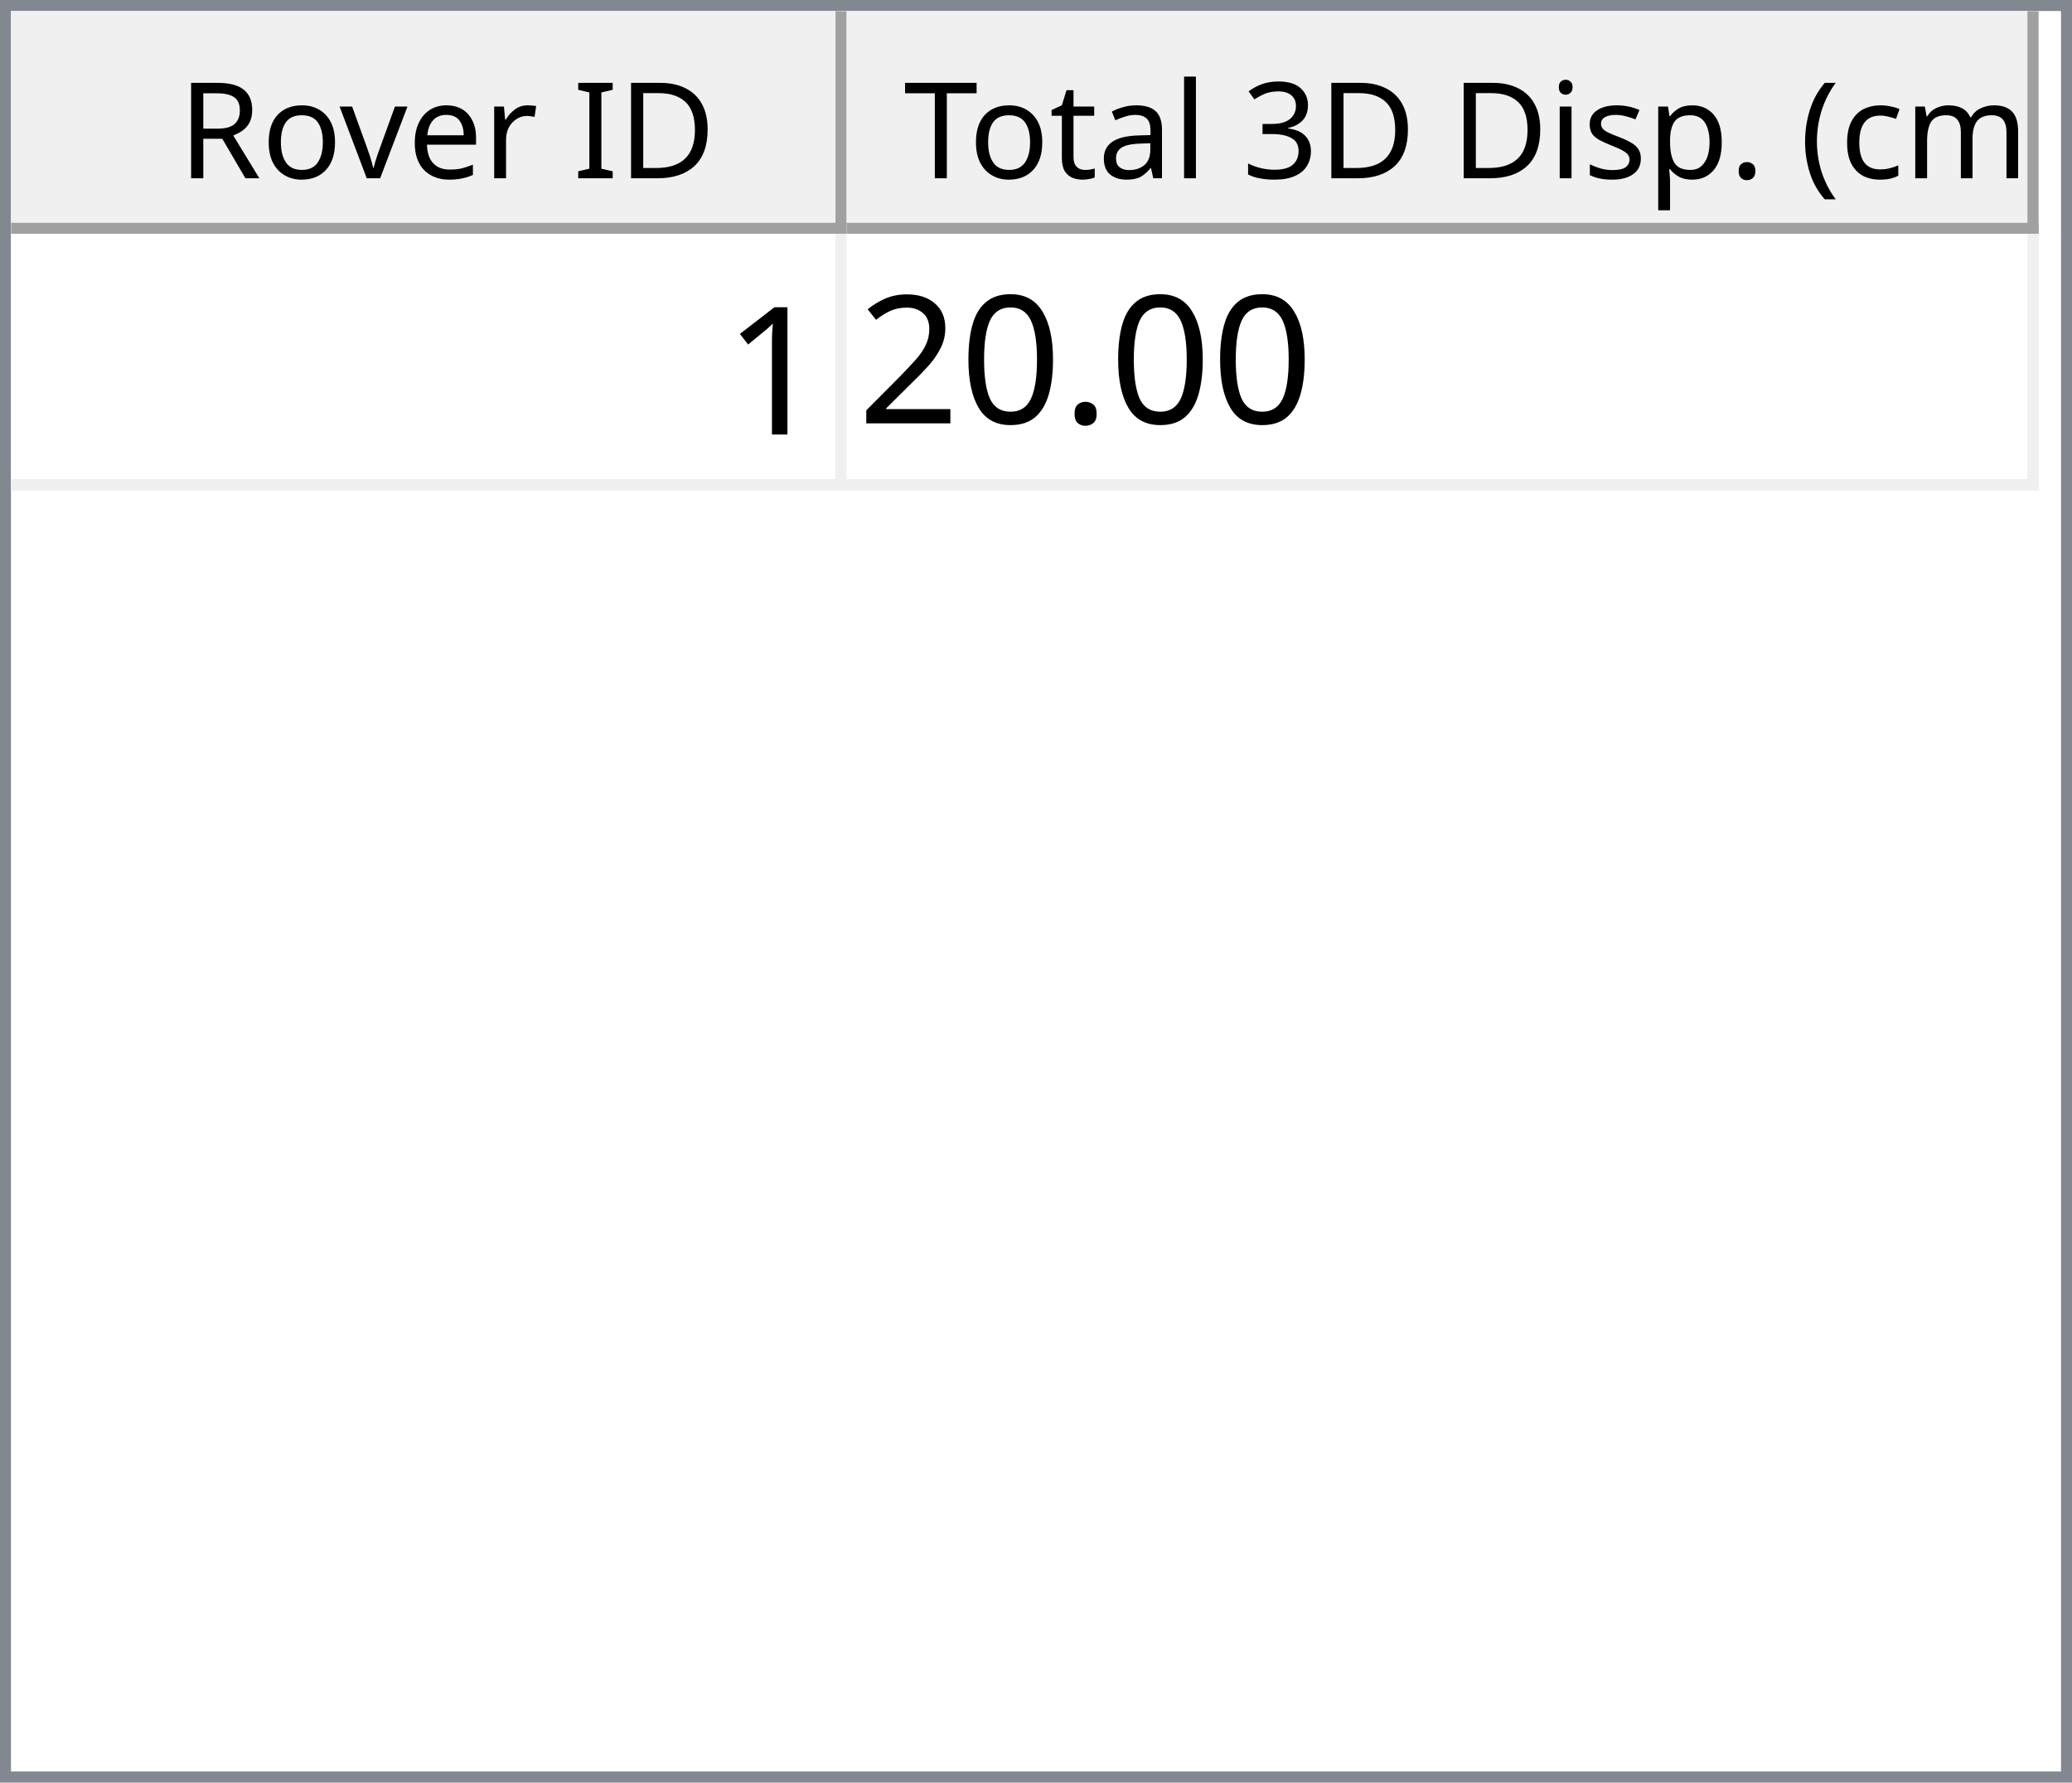
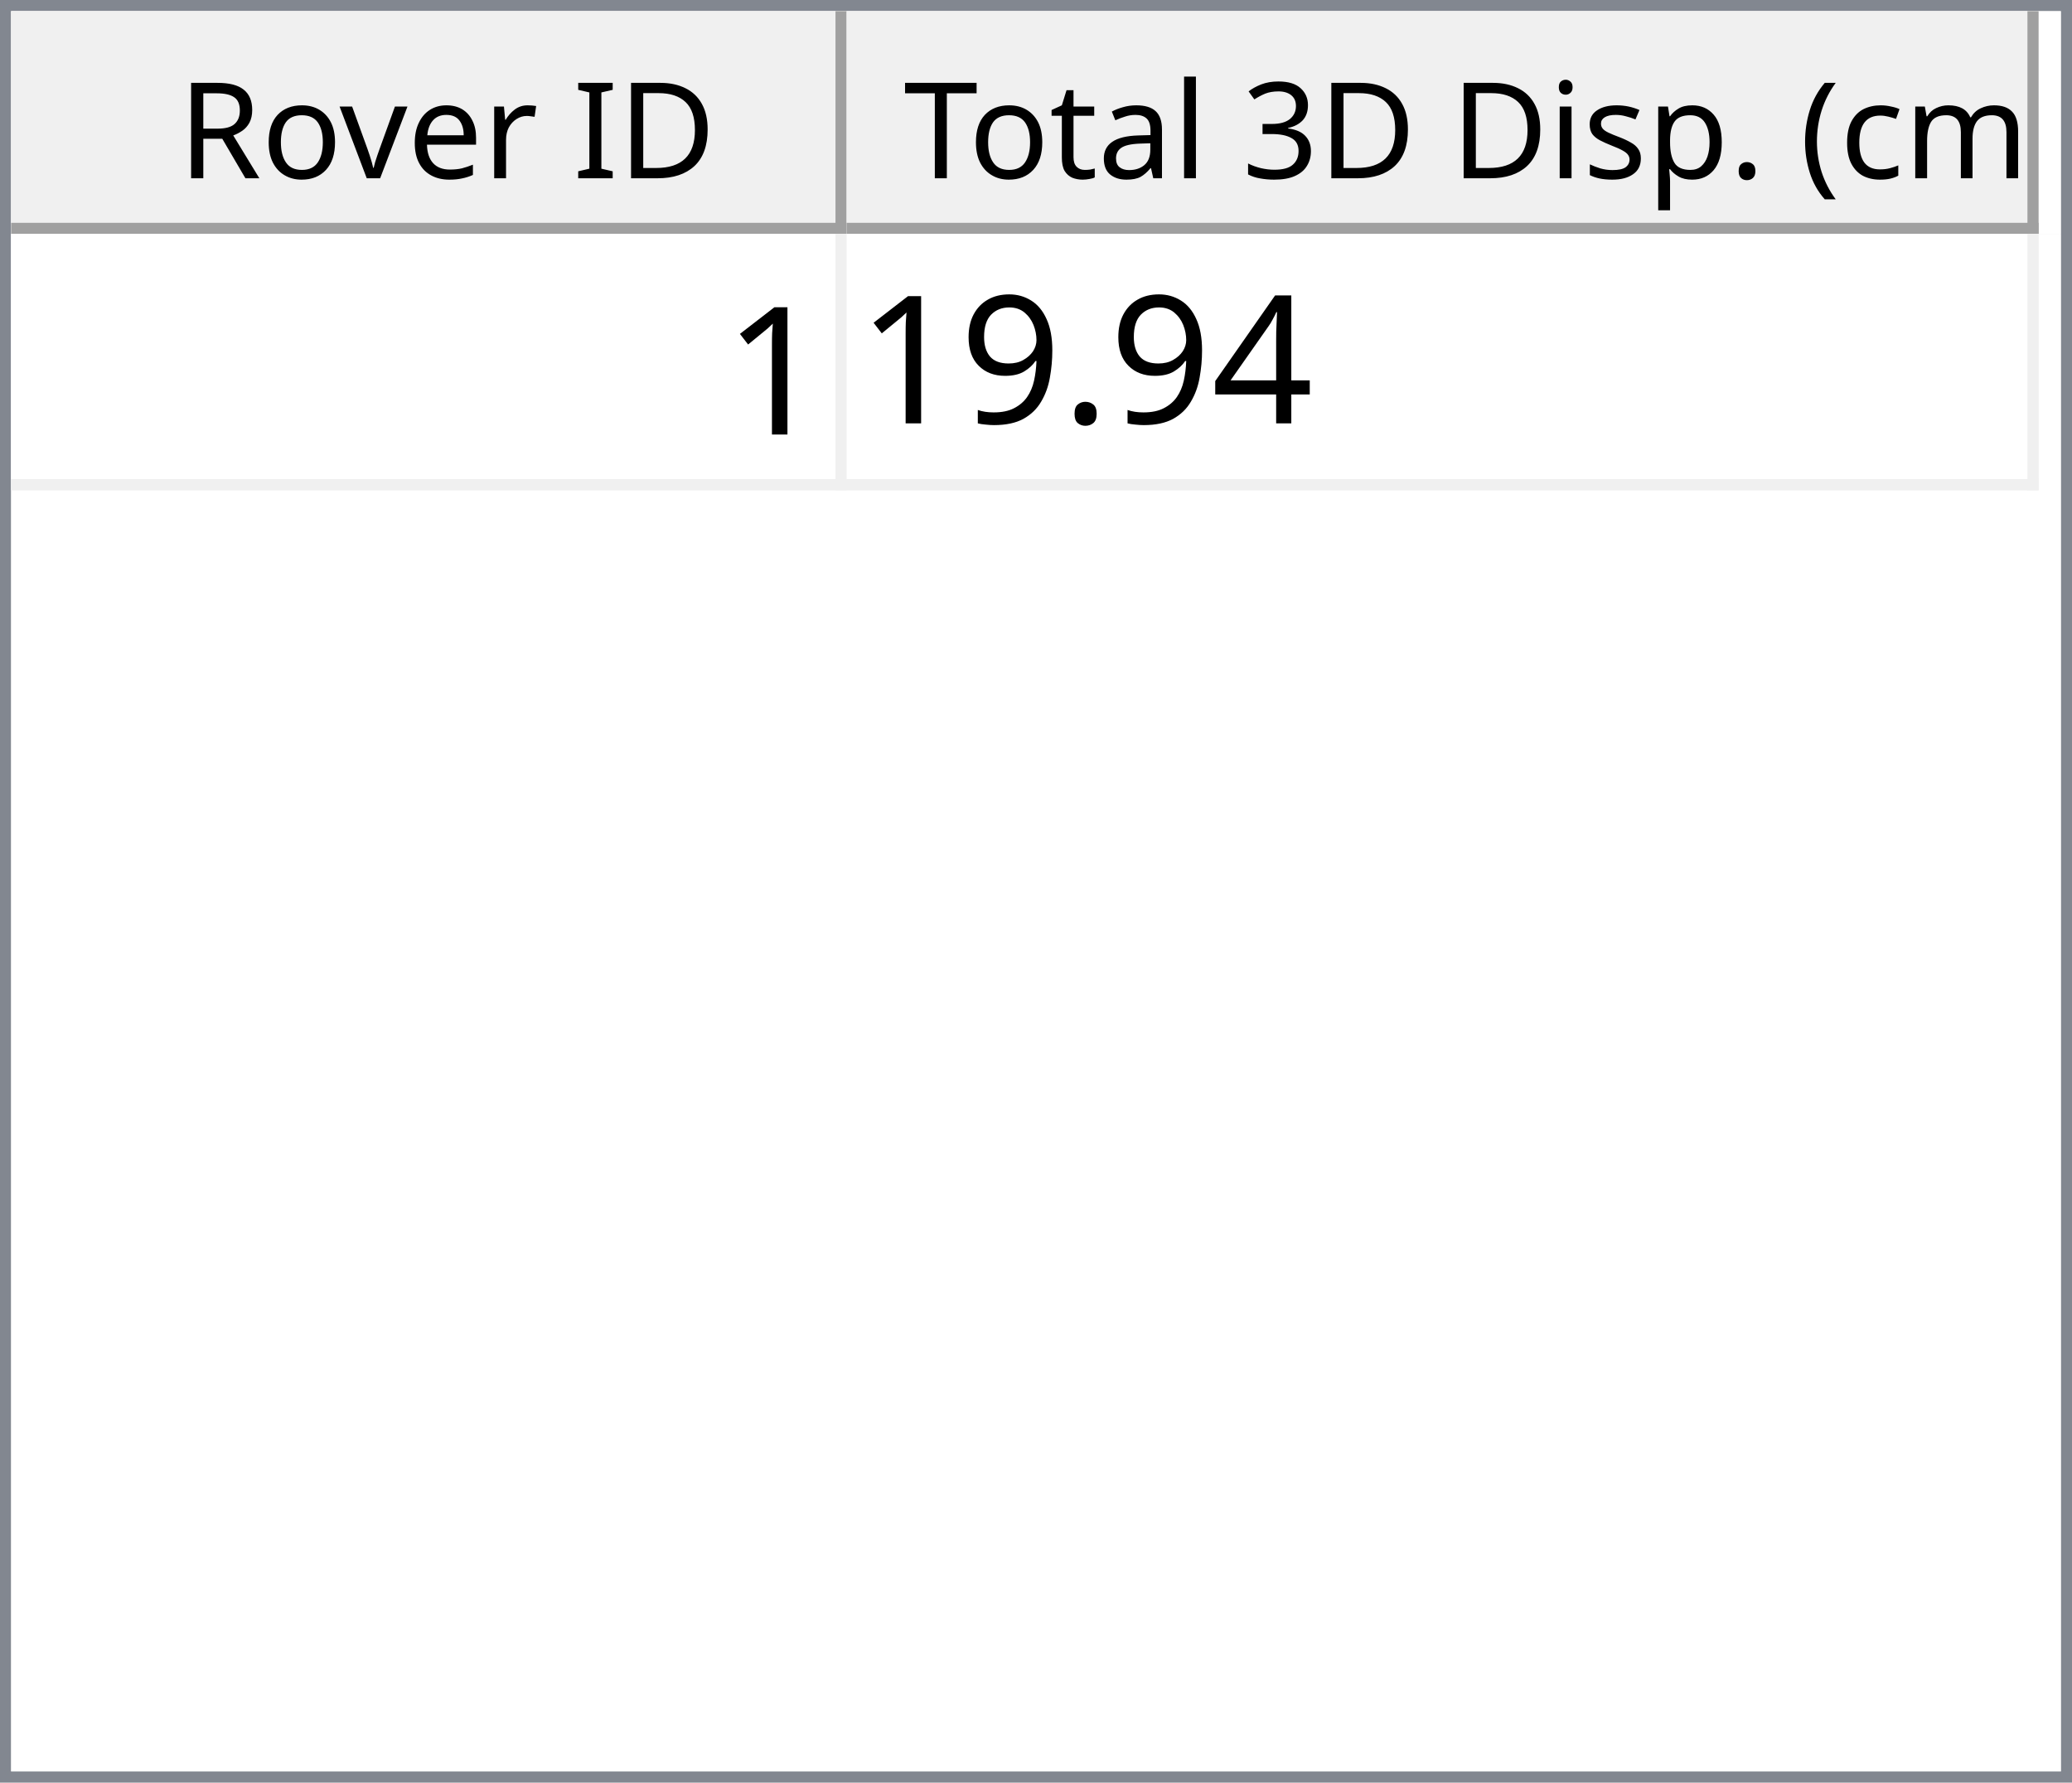
<svg xmlns="http://www.w3.org/2000/svg" style="fill-opacity:1; color-rendering:auto; color-interpolation:auto; text-rendering:auto; stroke:black; stroke-linecap:square; stroke-miterlimit:10; shape-rendering:auto; stroke-opacity:1; fill:black; stroke-dasharray:none; font-weight:normal; stroke-width:1; font-family:'Dialog'; font-style:normal; stroke-linejoin:miter; font-size:12px; stroke-dashoffset:0; image-rendering:auto;" width="186" height="160">
  <defs id="genericDefs" />
  <g>
    <defs id="defs1">
      <clipPath clipPathUnits="userSpaceOnUse" id="clipPath1">
        <path d="M0 0 L186 0 L186 160 L0 160 L0 0 Z" />
      </clipPath>
      <clipPath clipPathUnits="userSpaceOnUse" id="clipPath2">
        <path d="M0 0 L0 160 L186 160 L186 0 Z" />
      </clipPath>
      <clipPath clipPathUnits="userSpaceOnUse" id="clipPath3">
        <path d="M0 0 L0 20 L184 20 L184 0 Z" />
      </clipPath>
      <clipPath clipPathUnits="userSpaceOnUse" id="clipPath4">
        <path d="M0 0 L0 20 L75 20 L75 0 Z" />
      </clipPath>
      <clipPath clipPathUnits="userSpaceOnUse" id="clipPath5">
        <path d="M1 1 L1 19 L74 19 L74 1 Z" />
      </clipPath>
      <clipPath clipPathUnits="userSpaceOnUse" id="clipPath6">
        <path d="M0 0 L0 18 L73 18 L73 0 Z" />
      </clipPath>
      <clipPath clipPathUnits="userSpaceOnUse" id="clipPath7">
        <path d="M-0.5 -0.5 L-0.5 19.5 L74.5 19.5 L74.5 -0.5 Z" />
      </clipPath>
      <clipPath clipPathUnits="userSpaceOnUse" id="clipPath8">
        <path d="M0 0 L0 20 L107 20 L107 0 Z" />
      </clipPath>
      <clipPath clipPathUnits="userSpaceOnUse" id="clipPath9">
        <path d="M1 1 L1 19 L106 19 L106 1 Z" />
      </clipPath>
      <clipPath clipPathUnits="userSpaceOnUse" id="clipPath10">
        <path d="M0 0 L0 18 L105 18 L105 0 Z" />
      </clipPath>
      <clipPath clipPathUnits="userSpaceOnUse" id="clipPath11">
        <path d="M-0.5 -0.5 L-0.5 19.5 L106.5 19.5 L106.5 -0.5 Z" />
      </clipPath>
      <clipPath clipPathUnits="userSpaceOnUse" id="clipPath12">
        <path d="M0 0 L0 138 L184 138 L184 0 Z" />
      </clipPath>
      <clipPath clipPathUnits="userSpaceOnUse" id="clipPath13">
        <path d="M0 0 L0 23 L182 23 L182 0 Z" />
      </clipPath>
      <clipPath clipPathUnits="userSpaceOnUse" id="clipPath14">
        <path d="M-0.5 -0.5 L-0.5 22.5 L181.5 22.5 L181.5 -0.5 Z" />
      </clipPath>
      <clipPath clipPathUnits="userSpaceOnUse" id="clipPath15">
        <path d="M0 0 L0 22 L74 22 L74 0 Z" />
      </clipPath>
      <clipPath clipPathUnits="userSpaceOnUse" id="clipPath16">
        <path d="M0 0 L0 22 L106 22 L106 0 Z" />
      </clipPath>
      <font horiz-adv-x="64.551" id="font1">
        <font-face ascent="107.91" descent="25.098" units-per-em="100" style="font-style:normal; font-family:Segoe UI; font-weight:normal;" />
        <missing-glyph horiz-adv-x="64.551" d="M8.109 0 L8.109 68.266 L56.453 68.266 L56.453 0 L8.109 0 ZM15.328 7.234 L49.219 7.234 L49.219 61.031 L15.328 61.031 L15.328 7.234 Z" />
        <glyph unicode="D" horiz-adv-x="70.117" d="M9.188 0 L9.188 70.016 L28.516 70.016 Q65.531 70.016 65.531 35.891 Q65.531 19.672 55.25 9.836 Q44.969 0 27.734 0 L9.188 0 ZM17.391 62.594 L17.391 7.422 L27.828 7.422 Q41.609 7.422 49.273 14.797 Q56.938 22.172 56.938 35.688 Q56.938 62.594 28.328 62.594 L17.391 62.594 Z" />
        <glyph unicode="I" horiz-adv-x="26.611" d="M17.391 0 L9.188 0 L9.188 70.016 L17.391 70.016 L17.391 0 Z" />
        <glyph unicode=" " horiz-adv-x="27.393" d="" />
        <glyph unicode="r" horiz-adv-x="34.766" d="M34.188 41.891 Q32.078 43.5 28.125 43.5 Q23 43.5 19.555 38.672 Q16.109 33.844 16.109 25.484 L16.109 0 L8.109 0 L8.109 50 L16.109 50 L16.109 39.703 L16.312 39.703 Q18.016 44.969 21.531 47.922 Q25.047 50.875 29.391 50.875 Q32.516 50.875 34.188 50.203 L34.188 41.891 Z" />
        <glyph unicode="e" horiz-adv-x="52.295" d="M48.297 23 L12.984 23 Q13.188 14.656 17.484 10.109 Q21.781 5.562 29.297 5.562 Q37.75 5.562 44.828 11.141 L44.828 3.609 Q38.234 -1.172 27.391 -1.172 Q16.797 -1.172 10.742 5.641 Q4.688 12.453 4.688 24.812 Q4.688 36.469 11.305 43.82 Q17.922 51.172 27.734 51.172 Q37.547 51.172 42.922 44.828 Q48.297 38.484 48.297 27.203 L48.297 23 ZM40.094 29.781 Q40.047 36.719 36.75 40.578 Q33.453 44.438 27.594 44.438 Q21.922 44.438 17.969 40.383 Q14.016 36.328 13.094 29.781 L40.094 29.781 Z" />
        <glyph unicode="v" horiz-adv-x="47.9" d="M47.406 50 L27.484 0 L19.625 0 L0.688 50 L9.469 50 L22.172 13.672 Q23.578 9.672 23.922 6.688 L24.125 6.688 Q24.609 10.453 25.688 13.484 L38.969 50 L47.406 50 Z" />
        <glyph unicode="o" horiz-adv-x="58.594" d="M29 -1.172 Q17.922 -1.172 11.305 5.836 Q4.688 12.844 4.688 24.422 Q4.688 37.016 11.57 44.094 Q18.453 51.172 30.172 51.172 Q41.359 51.172 47.633 44.289 Q53.906 37.406 53.906 25.203 Q53.906 13.234 47.141 6.031 Q40.375 -1.172 29 -1.172 ZM29.594 44.438 Q21.875 44.438 17.383 39.188 Q12.891 33.938 12.891 24.703 Q12.891 15.828 17.43 10.695 Q21.969 5.562 29.594 5.562 Q37.359 5.562 41.531 10.594 Q45.703 15.625 45.703 24.906 Q45.703 34.281 41.531 39.359 Q37.359 44.438 29.594 44.438 Z" />
        <glyph unicode="R" horiz-adv-x="59.814" d="M59.375 0 L49.609 0 L37.891 19.625 Q36.281 22.359 34.766 24.289 Q33.25 26.219 31.664 27.438 Q30.078 28.656 28.25 29.219 Q26.422 29.781 24.125 29.781 L17.391 29.781 L17.391 0 L9.188 0 L9.188 70.016 L30.078 70.016 Q34.672 70.016 38.555 68.867 Q42.438 67.719 45.289 65.375 Q48.141 63.031 49.758 59.547 Q51.375 56.062 51.375 51.375 Q51.375 47.703 50.273 44.656 Q49.172 41.609 47.148 39.211 Q45.125 36.812 42.266 35.133 Q39.406 33.453 35.844 32.516 L35.844 32.328 Q37.594 31.547 38.891 30.547 Q40.188 29.547 41.359 28.18 Q42.531 26.812 43.68 25.078 Q44.828 23.344 46.234 21.047 L59.375 0 ZM17.391 62.594 L17.391 37.203 L28.516 37.203 Q31.594 37.203 34.203 38.133 Q36.812 39.062 38.719 40.797 Q40.625 42.531 41.703 45.047 Q42.781 47.562 42.781 50.688 Q42.781 56.297 39.141 59.445 Q35.5 62.594 28.609 62.594 L17.391 62.594 Z" />
        <glyph unicode=")" horiz-adv-x="30.176" d="M8.297 -15.922 L1.172 -15.922 Q16.406 2.344 16.406 26.812 Q16.406 51.469 1.078 70.016 L8.297 70.016 Q23.531 52.156 23.531 26.703 Q23.531 1.375 8.297 -15.922 Z" />
        <glyph unicode="m" horiz-adv-x="86.133" d="M79.109 0 L71.094 0 L71.094 28.719 Q71.094 37.016 68.531 40.727 Q65.969 44.438 59.906 44.438 Q54.781 44.438 51.195 39.75 Q47.609 35.062 47.609 28.516 L47.609 0 L39.594 0 L39.594 29.688 Q39.594 44.438 28.219 44.438 Q22.953 44.438 19.531 40.016 Q16.109 35.594 16.109 28.516 L16.109 0 L8.109 0 L8.109 50 L16.109 50 L16.109 42.094 L16.312 42.094 Q21.625 51.172 31.844 51.172 Q36.969 51.172 40.773 48.312 Q44.578 45.453 46 40.828 Q51.562 51.172 62.594 51.172 Q79.109 51.172 79.109 30.812 L79.109 0 Z" />
        <glyph unicode="c" horiz-adv-x="46.191" d="M42.188 2.297 Q36.422 -1.172 28.516 -1.172 Q17.828 -1.172 11.258 5.789 Q4.688 12.75 4.688 23.828 Q4.688 36.188 11.766 43.68 Q18.844 51.172 30.672 51.172 Q37.25 51.172 42.281 48.734 L42.281 40.531 Q36.719 44.438 30.375 44.438 Q22.703 44.438 17.797 38.945 Q12.891 33.453 12.891 24.516 Q12.891 15.719 17.508 10.641 Q22.125 5.562 29.891 5.562 Q36.422 5.562 42.188 9.906 L42.188 2.297 Z" />
        <glyph unicode="(" horiz-adv-x="30.176" d="M29.109 -15.922 L21.969 -15.922 Q6.844 1.375 6.844 26.703 Q6.844 52.156 21.969 70.016 L29.203 70.016 Q13.875 51.469 13.875 26.812 Q13.875 2.344 29.109 -15.922 Z" />
        <glyph unicode="." horiz-adv-x="21.68" d="M10.891 -1.078 Q8.641 -1.078 7.055 0.539 Q5.469 2.156 5.469 4.391 Q5.469 6.641 7.055 8.273 Q8.641 9.906 10.891 9.906 Q13.188 9.906 14.797 8.273 Q16.406 6.641 16.406 4.391 Q16.406 2.156 14.797 0.539 Q13.188 -1.078 10.891 -1.078 Z" />
        <glyph unicode="p" horiz-adv-x="58.789" d="M16.312 7.234 L16.109 7.234 L16.109 -23 L8.109 -23 L8.109 50 L16.109 50 L16.109 41.219 L16.312 41.219 Q22.219 51.172 33.594 51.172 Q43.266 51.172 48.688 44.461 Q54.109 37.75 54.109 26.469 Q54.109 13.922 48 6.375 Q41.891 -1.172 31.297 -1.172 Q21.578 -1.172 16.312 7.234 ZM16.109 27.391 L16.109 20.406 Q16.109 14.203 20.141 9.883 Q24.172 5.562 30.375 5.562 Q37.641 5.562 41.773 11.133 Q45.906 16.703 45.906 26.609 Q45.906 34.969 42.047 39.703 Q38.188 44.438 31.594 44.438 Q24.609 44.438 20.359 39.578 Q16.109 34.719 16.109 27.391 Z" />
        <glyph unicode="s" horiz-adv-x="42.432" d="M5.078 1.812 L5.078 10.406 Q11.625 5.562 19.484 5.562 Q30.031 5.562 30.031 12.594 Q30.031 14.594 29.125 15.992 Q28.219 17.391 26.68 18.461 Q25.141 19.531 23.07 20.383 Q21 21.234 18.609 22.172 Q15.281 23.484 12.766 24.828 Q10.25 26.172 8.57 27.859 Q6.891 29.547 6.031 31.695 Q5.172 33.844 5.172 36.719 Q5.172 40.234 6.789 42.945 Q8.406 45.656 11.086 47.484 Q13.766 49.312 17.211 50.242 Q20.656 51.172 24.312 51.172 Q30.812 51.172 35.938 48.922 L35.938 40.828 Q30.422 44.438 23.25 44.438 Q21 44.438 19.195 43.922 Q17.391 43.406 16.094 42.477 Q14.797 41.547 14.086 40.258 Q13.375 38.969 13.375 37.406 Q13.375 35.453 14.086 34.133 Q14.797 32.812 16.164 31.789 Q17.531 30.766 19.484 29.938 Q21.438 29.109 23.922 28.125 Q27.25 26.859 29.883 25.516 Q32.516 24.172 34.375 22.484 Q36.234 20.797 37.234 18.602 Q38.234 16.406 38.234 13.375 Q38.234 9.672 36.602 6.938 Q34.969 4.203 32.234 2.398 Q29.5 0.594 25.93 -0.289 Q22.359 -1.172 18.453 -1.172 Q10.75 -1.172 5.078 1.812 Z" />
        <glyph unicode="i" horiz-adv-x="24.219" d="M12.203 62.703 Q10.062 62.703 8.547 64.164 Q7.031 65.625 7.031 67.875 Q7.031 70.125 8.547 71.609 Q10.062 73.094 12.203 73.094 Q14.406 73.094 15.945 71.609 Q17.484 70.125 17.484 67.875 Q17.484 65.719 15.945 64.211 Q14.406 62.703 12.203 62.703 ZM16.109 0 L8.109 0 L8.109 50 L16.109 50 L16.109 0 Z" />
        <glyph unicode="3" horiz-adv-x="53.906" d="M46.531 19.828 Q46.531 15.094 44.75 11.211 Q42.969 7.328 39.719 4.57 Q36.469 1.812 31.93 0.297 Q27.391 -1.219 21.922 -1.219 Q11.922 -1.219 6 2.594 L6 11.188 Q13.094 5.609 22.219 5.609 Q25.875 5.609 28.828 6.539 Q31.781 7.469 33.906 9.227 Q36.031 10.984 37.18 13.477 Q38.328 15.969 38.328 19.094 Q38.328 32.812 18.797 32.812 L12.984 32.812 L12.984 39.594 L18.5 39.594 Q35.797 39.594 35.797 52.484 Q35.797 64.406 22.609 64.406 Q15.188 64.406 8.688 59.422 L8.688 67.188 Q15.375 71.188 24.609 71.188 Q29 71.188 32.57 69.969 Q36.141 68.75 38.68 66.555 Q41.219 64.359 42.609 61.281 Q44 58.203 44 54.5 Q44 40.672 30.031 36.719 L30.031 36.531 Q33.594 36.141 36.625 34.797 Q39.656 33.453 41.852 31.305 Q44.047 29.156 45.289 26.25 Q46.531 23.344 46.531 19.828 Z" />
        <glyph unicode="l" horiz-adv-x="24.219" d="M16.109 0 L8.109 0 L8.109 74.031 L16.109 74.031 L16.109 0 Z" />
        <glyph unicode="a" horiz-adv-x="50.879" d="M43.891 0 L35.891 0 L35.891 7.812 L35.688 7.812 Q30.469 -1.172 20.312 -1.172 Q12.844 -1.172 8.617 2.781 Q4.391 6.734 4.391 13.281 Q4.391 27.297 20.906 29.594 L35.891 31.688 Q35.891 44.438 25.594 44.438 Q16.547 44.438 9.281 38.281 L9.281 46.484 Q16.656 51.172 26.266 51.172 Q43.891 51.172 43.891 32.516 L43.891 0 ZM35.891 25.297 L23.828 23.641 Q18.266 22.859 15.43 20.875 Q12.594 18.891 12.594 13.875 Q12.594 10.203 15.211 7.883 Q17.828 5.562 22.172 5.562 Q28.125 5.562 32.008 9.742 Q35.891 13.922 35.891 20.312 L35.891 25.297 Z" />
        <glyph unicode="t" horiz-adv-x="33.887" d="M31.297 0.484 Q28.469 -1.078 23.828 -1.078 Q10.688 -1.078 10.688 13.578 L10.688 43.172 L2.094 43.172 L2.094 50 L10.688 50 L10.688 62.203 L18.703 64.797 L18.703 50 L31.297 50 L31.297 43.172 L18.703 43.172 L18.703 14.984 Q18.703 9.969 20.414 7.82 Q22.125 5.672 26.078 5.672 Q29.109 5.672 31.297 7.328 L31.297 0.484 Z" />
        <glyph unicode="T" horiz-adv-x="52.393" d="M50.594 62.594 L30.375 62.594 L30.375 0 L22.172 0 L22.172 62.594 L2 62.594 L2 70.016 L50.594 70.016 L50.594 62.594 Z" />
      </font>
      <font horiz-adv-x="75.0" id="font2">
        <font-face ascent="100.537" descent="21.973" units-per-em="100" style="font-style:normal; font-family:sans-serif; font-weight:normal;" />
        <missing-glyph horiz-adv-x="75.0" d="M12.5 0 L12.5 62.5 L62.5 62.5 L62.5 0 L12.5 0 ZM14.062 1.562 L60.938 1.562 L60.938 60.938 L14.062 60.938 L14.062 1.562 Z" />
        <glyph unicode="1" horiz-adv-x="55.615" d="M37.25 0 L28.469 0 L28.469 56 Q25.297 52.984 20.141 49.953 Q14.984 46.922 10.891 45.406 L10.891 53.906 Q18.266 57.375 23.781 62.305 Q29.297 67.234 31.594 71.875 L37.25 71.875 L37.25 0 Z" />
+         <glyph unicode="4" horiz-adv-x="55.615" d="M32.328 0 L32.328 17.141 L1.266 17.141 L1.266 25.203 L33.938 71.578 L41.109 71.578 L41.109 25.203 L50.781 25.203 L50.781 17.141 L41.109 17.141 L41.109 0 L32.328 0 ZM32.328 25.203 L32.328 57.469 L9.906 25.203 L32.328 25.203 Z" />
        <glyph unicode="." horiz-adv-x="27.783" d="M9.078 0 L9.078 10.016 L19.094 10.016 L19.094 0 L9.078 0 Z" />
-         <glyph unicode="0" horiz-adv-x="55.615" d="M4.156 35.297 Q4.156 48 6.766 55.742 Q9.375 63.484 14.523 67.68 Q19.672 71.875 27.484 71.875 Q33.25 71.875 37.594 69.555 Q41.938 67.234 44.773 62.867 Q47.609 58.5 49.219 52.227 Q50.828 45.953 50.828 35.297 Q50.828 22.703 48.242 14.969 Q45.656 7.234 40.508 3.008 Q35.359 -1.219 27.484 -1.219 Q17.141 -1.219 11.234 6.203 Q4.156 15.141 4.156 35.297 ZM13.188 35.297 Q13.188 17.672 17.312 11.836 Q21.438 6 27.484 6 Q33.547 6 37.672 11.859 Q41.797 17.719 41.797 35.297 Q41.797 52.984 37.672 58.789 Q33.547 64.594 27.391 64.594 Q21.344 64.594 17.719 59.469 Q13.188 52.938 13.188 35.297 Z" />
-         <glyph unicode="2" horiz-adv-x="55.615" d="M50.344 8.453 L50.344 0 L3.031 0 Q2.938 3.172 4.047 6.109 Q5.859 10.938 9.836 15.625 Q13.812 20.312 21.344 26.469 Q33.016 36.031 37.117 41.625 Q41.219 47.219 41.219 52.203 Q41.219 57.422 37.477 61.008 Q33.734 64.594 27.734 64.594 Q21.391 64.594 17.578 60.789 Q13.766 56.984 13.719 50.25 L4.688 51.172 Q5.609 61.281 11.664 66.578 Q17.719 71.875 27.938 71.875 Q38.234 71.875 44.242 66.164 Q50.25 60.453 50.25 52 Q50.25 47.703 48.492 43.555 Q46.734 39.406 42.656 34.812 Q38.578 30.219 29.109 22.219 Q21.188 15.578 18.945 13.211 Q16.703 10.844 15.234 8.453 L50.344 8.453 Z" />
+         <glyph unicode="9" horiz-adv-x="55.615" d="M5.469 16.547 L13.922 17.328 Q14.984 11.375 18.016 8.688 Q21.047 6 25.781 6 Q29.828 6 32.883 7.859 Q35.938 9.719 37.891 12.82 Q39.844 15.922 41.164 21.195 Q42.484 26.469 42.484 31.938 Q42.484 32.516 42.438 33.688 Q39.797 29.5 35.234 26.883 Q30.672 24.266 25.344 24.266 Q16.453 24.266 10.305 30.711 Q4.156 37.156 4.156 47.703 Q4.156 58.594 10.578 65.234 Q17 71.875 26.656 71.875 Q33.641 71.875 39.43 68.117 Q45.219 64.359 48.219 57.398 Q51.219 50.438 51.219 37.25 Q51.219 23.531 48.242 15.406 Q45.266 7.281 39.383 3.031 Q33.5 -1.219 25.594 -1.219 Q17.188 -1.219 11.867 3.445 Q6.547 8.109 5.469 16.547 ZM41.453 48.141 Q41.453 55.719 37.43 60.156 Q33.406 64.594 27.734 64.594 Q21.875 64.594 17.531 59.812 Q13.188 55.031 13.188 47.406 Q13.188 40.578 17.312 36.305 Q21.438 32.031 27.484 32.031 Q33.594 32.031 37.523 36.305 Q41.453 40.578 41.453 48.141 Z" />
      </font>
    </defs>
    <g style="fill:white; stroke:white;">
      <rect x="0" y="0" width="186" style="clip-path:url(#clipPath1); stroke:none;" height="160" />
    </g>
    <g style="fill:white; text-rendering:optimizeSpeed; color-rendering:optimizeSpeed; image-rendering:optimizeSpeed; shape-rendering:crispEdges; stroke:white; color-interpolation:sRGB;">
      <rect x="0" width="186" height="160" y="0" style="stroke:none;" />
      <path style="stroke:none;" d="M0 160 L186 160 L186 0 L0 0 Z" />
    </g>
    <g style="fill:rgb(240,240,240); font-family:'Segoe UI'; stroke:rgb(240,240,240);">
      <rect x="0" y="0" width="186" style="clip-path:url(#clipPath2); stroke:none;" height="160" />
    </g>
    <g style="fill:rgb(130,135,144); font-family:'Segoe UI'; stroke:rgb(130,135,144);">
      <path d="M0 0 L186 0 L186 160 L0 160 L0 0 ZM1 1 L185 1 L185 159 L1 159 L1 1 Z" style="fill-rule:evenodd; clip-path:url(#clipPath2); stroke:none;" />
    </g>
    <g style="fill:white; font-family:'Segoe UI'; stroke:white;" transform="translate(1,1)">
      <rect x="0" y="0" width="184" style="clip-path:url(#clipPath3); stroke:none;" height="20" />
    </g>
    <g style="fill:rgb(240,240,240); font-family:'Segoe UI'; stroke:rgb(240,240,240);" transform="translate(1,1)">
      <rect x="0" y="0" width="75" style="clip-path:url(#clipPath4); stroke:none;" height="20" />
    </g>
    <g style="font-family:'Segoe UI';" transform="translate(2,2)">
      <text x="14" xml:space="preserve" y="14" style="clip-path:url(#clipPath6); stroke:none;">Rover ID</text>
    </g>
    <g style="fill:rgb(160,160,160); font-family:'Segoe UI'; stroke:rgb(160,160,160); stroke-linejoin:bevel;" transform="translate(1.5,1.5)">
      <line x1="74" x2="74" y1="0" style="fill:none; clip-path:url(#clipPath7);" y2="19" />
    </g>
    <g style="fill:rgb(160,160,160); font-family:'Segoe UI'; stroke:rgb(160,160,160); stroke-linejoin:bevel;" transform="matrix(1,0,0,1,1,1) translate(0.5,0.5)">
      <line x1="0" x2="74" y1="19" style="fill:none; clip-path:url(#clipPath7);" y2="19" />
    </g>
    <g style="fill:rgb(240,240,240); font-family:'Segoe UI'; stroke:rgb(240,240,240);" transform="translate(76,1)">
      <rect x="0" y="0" width="107" style="clip-path:url(#clipPath8); stroke:none;" height="20" />
    </g>
    <g style="font-family:'Segoe UI';" transform="translate(77,2)">
      <text x="1" xml:space="preserve" y="14" style="clip-path:url(#clipPath10); stroke:none;"> Total 3D Disp. (cm)</text>
    </g>
    <g style="fill:rgb(160,160,160); font-family:'Segoe UI'; stroke:rgb(160,160,160); stroke-linejoin:bevel;" transform="translate(76.5,1.5)">
      <line x1="106" x2="106" y1="0" style="fill:none; clip-path:url(#clipPath11);" y2="19" />
    </g>
    <g style="fill:rgb(160,160,160); font-family:'Segoe UI'; stroke:rgb(160,160,160); stroke-linejoin:bevel;" transform="matrix(1,0,0,1,76,1) translate(0.5,0.5)">
      <line x1="0" x2="106" y1="19" style="fill:none; clip-path:url(#clipPath11);" y2="19" />
    </g>
    <g style="fill:white; font-family:'Segoe UI'; stroke:white;" transform="translate(1,21)">
      <rect x="0" y="0" width="184" style="clip-path:url(#clipPath12); stroke:none;" height="138" />
    </g>
    <g style="fill:rgb(240,240,240); font-size:16px; font-family:sans-serif; stroke:rgb(240,240,240);" transform="translate(1,21)">
      <rect x="0" y="0" width="182" style="clip-path:url(#clipPath13); stroke:none;" height="23" />
      <line transform="translate(0.5,0.5)" x1="0" x2="181" y1="22" style="clip-path:url(#clipPath14); fill:none; stroke-linejoin:bevel;" y2="22" />
    </g>
    <g transform="matrix(1,0,0,1,1,21) translate(0.5,0.5)" style="fill:rgb(240,240,240); font-size:16px; font-family:sans-serif; stroke:rgb(240,240,240); stroke-linejoin:bevel;">
      <line x1="74" x2="74" y1="0" style="fill:none; clip-path:url(#clipPath14);" y2="22" />
    </g>
    <g transform="matrix(1,0,0,1,1,21) translate(0.5,0.5)" style="fill:rgb(240,240,240); font-size:16px; font-family:sans-serif; stroke:rgb(240,240,240); stroke-linejoin:bevel;">
      <line x1="181" x2="181" y1="0" style="fill:none; clip-path:url(#clipPath14);" y2="22" />
    </g>
    <g style="fill:white; font-size:16px; font-family:sans-serif; stroke:white;" transform="matrix(1,0,0,1,1,21)">
      <rect x="0" y="0" width="74" style="clip-path:url(#clipPath15); stroke:none;" height="22" />
      <text x="64" y="18" style="fill:black; clip-path:url(#clipPath15); stroke:none;" xml:space="preserve">1</text>
    </g>
    <g style="fill:white; font-size:16px; font-family:sans-serif; stroke:white;" transform="matrix(1,0,0,1,1,21) translate(75,0)">
      <rect x="0" y="0" width="106" style="clip-path:url(#clipPath16); stroke:none;" height="22" />
-       <text x="1" y="17" style="fill:black; clip-path:url(#clipPath16); stroke:none;" xml:space="preserve">20.00</text>
+       <text x="1" y="17" style="fill:black; clip-path:url(#clipPath16); stroke:none;" xml:space="preserve">19.94</text>
    </g>
  </g>
</svg>
